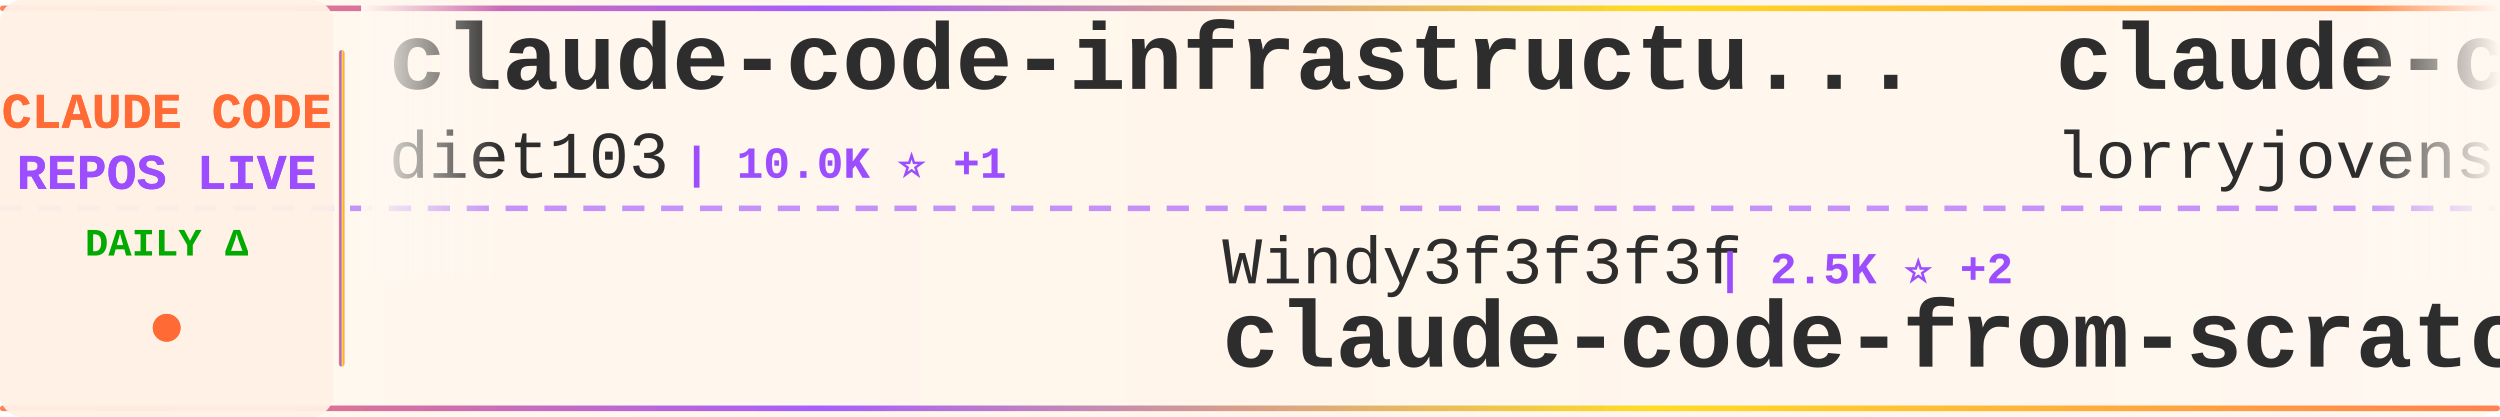
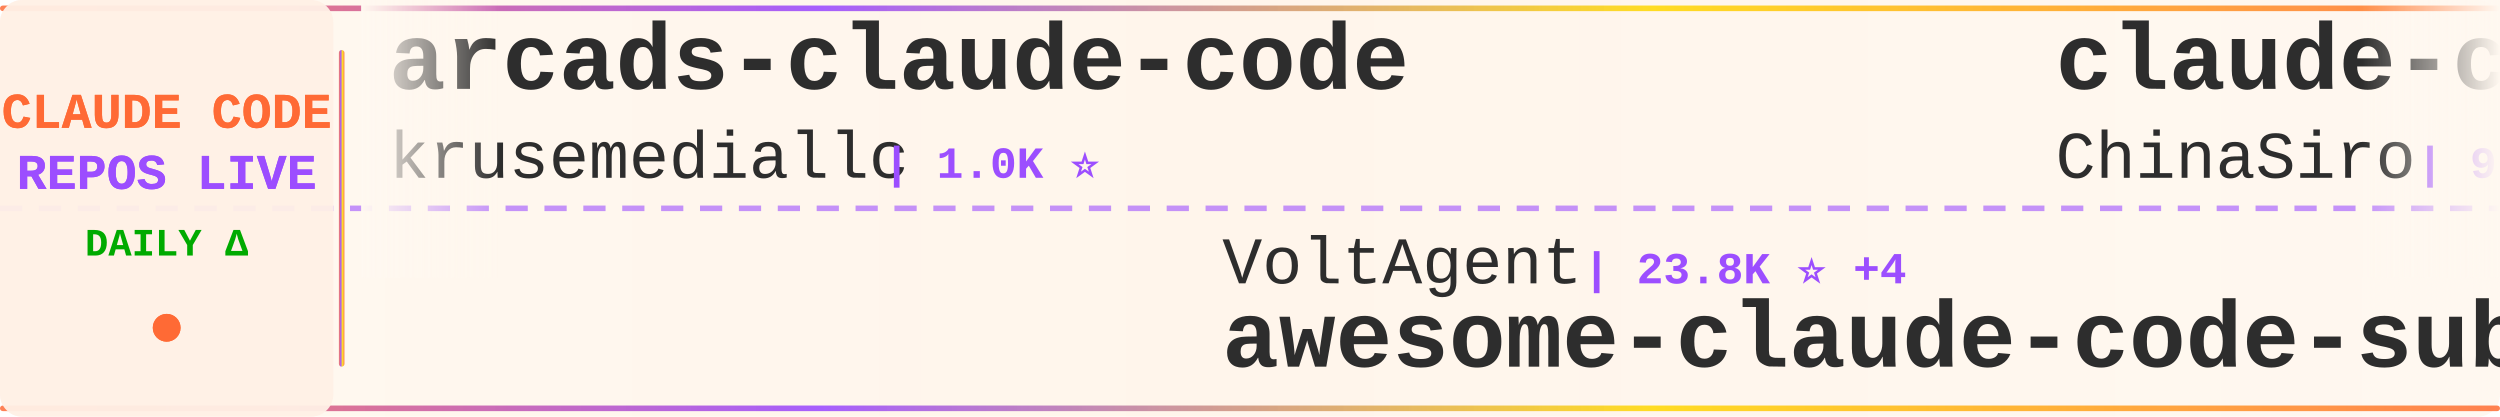
<svg xmlns="http://www.w3.org/2000/svg" width="900" height="150">
  <defs>
    <linearGradient id="tickerBg" x1="0%" y1="0%" x2="100%" y2="0%">
      <stop offset="0%" style="stop-color:#fff8f0;stop-opacity:0.98" />
      <stop offset="50%" style="stop-color:#fff5eb;stop-opacity:1" />
      <stop offset="100%" style="stop-color:#fff8f0;stop-opacity:0.98" />
    </linearGradient>
    <linearGradient id="borderGrad" x1="0%" y1="0%" x2="100%" y2="0%">
      <stop offset="0%" style="stop-color:#FF6B35;stop-opacity:0.85">
        <animate attributeName="stop-opacity" values="0.85;1;0.85" dur="2s" repeatCount="indefinite" />
      </stop>
      <stop offset="33%" style="stop-color:#9C4EFF;stop-opacity:0.9">
        <animate attributeName="stop-opacity" values="0.9;1;0.9" dur="2.2s" repeatCount="indefinite" />
      </stop>
      <stop offset="66%" style="stop-color:#FFD700;stop-opacity:0.85">
        <animate attributeName="stop-opacity" values="0.85;1;0.85" dur="1.8s" repeatCount="indefinite" />
      </stop>
      <stop offset="100%" style="stop-color:#FF6B35;stop-opacity:0.85">
        <animate attributeName="stop-opacity" values="0.85;1;0.85" dur="2s" repeatCount="indefinite" />
      </stop>
    </linearGradient>
    <filter id="textGlow">
      <feGaussianBlur stdDeviation="0.15" result="coloredBlur" />
      <feMerge>
        <feMergeNode in="coloredBlur" />
        <feMergeNode in="SourceGraphic" />
      </feMerge>
    </filter>
    <filter id="metricGlow">
      <feGaussianBlur stdDeviation="0.2" result="coloredBlur" />
      <feMerge>
        <feMergeNode in="coloredBlur" />
        <feMergeNode in="SourceGraphic" />
      </feMerge>
    </filter>
    <linearGradient id="leftFade" x1="0%" y1="0%" x2="100%" y2="0%">
      <stop offset="0%" style="stop-color:#fff8f0;stop-opacity:1" />
      <stop offset="100%" style="stop-color:#fff8f0;stop-opacity:0" />
    </linearGradient>
    <linearGradient id="rightFade" x1="0%" y1="0%" x2="100%" y2="0%">
      <stop offset="0%" style="stop-color:#fff8f0;stop-opacity:0" />
      <stop offset="100%" style="stop-color:#fff8f0;stop-opacity:1" />
    </linearGradient>
  </defs>
  <rect width="900" height="150" fill="url(#tickerBg)" rx="8" />
  <rect x="0" y="2" width="900" height="2" fill="url(#borderGrad)" rx="1" />
  <rect x="0" y="146" width="900" height="2" fill="url(#borderGrad)" rx="1" />
  <line x1="0" y1="75" x2="900" y2="75" stroke="#9C4EFF" stroke-width="2" stroke-dasharray="8 6" opacity="0.6" />
  <rect x="0" y="0" width="120" height="150" fill="#fff0e6" opacity="0.95" rx="8" />
  <text x="60" y="46" font-family="'Courier New', monospace" font-size="18" font-weight="bold" fill="#FF6B35" text-anchor="middle" filter="url(#textGlow)">
    CLAUDE CODE
  </text>
  <text x="60" y="68" font-family="'Courier New', monospace" font-size="18" font-weight="bold" fill="#9C4EFF" text-anchor="middle" filter="url(#textGlow)">
    REPOS LIVE
  </text>
  <text x="60" y="92" font-family="'Courier New', monospace" font-size="14" font-weight="bold" fill="#00aa00" text-anchor="middle">
    DAILY Δ
  </text>
  <circle cx="60" cy="118" r="5" fill="#FF6B35" filter="url(#metricGlow)">
    <animate attributeName="r" values="4;6;4" dur="1.5s" repeatCount="indefinite" />
    <animate attributeName="opacity" values="0.6;1;0.6" dur="1.5s" repeatCount="indefinite" />
  </circle>
  <rect x="122" y="18" width="2" height="114" fill="url(#borderGrad)" rx="1" />
  <clipPath id="tickerClip">
    <rect x="130" y="0" width="770" height="150" />
  </clipPath>
  <g clip-path="url(#tickerClip)">
    <g id="tickerItems">
      <animateTransform attributeName="transform" attributeType="XML" type="translate" from="0 0" to="-3000 0" dur="54s" repeatCount="indefinite" />
      <g transform="translate(0, 0)">
-         <text x="140" y="32" font-family="'Courier New', monospace" font-size="34" font-weight="bold" fill="#2d2d2d">claude-code-infrastructu...</text>
-         <text x="140" y="64" font-family="'Courier New', monospace" font-size="24" font-weight="normal" fill="#2d2d2d" opacity="1.0">diet103</text>
-         <text x="246" y="64" font-family="'Courier New', monospace" font-size="16" font-weight="bold" fill="#9C4EFF"> | 10.0K ⭐ +1</text>
+         <text x="140" y="32" font-family="'Courier New', monospace" font-size="34" font-weight="bold" fill="#2d2d2d">arcads-claude-code</text>
+         <text x="140" y="64" font-family="'Courier New', monospace" font-size="24" font-weight="normal" fill="#2d2d2d" opacity="1.0">krusemediallc</text>
+         <text x="318" y="64" font-family="'Courier New', monospace" font-size="16" font-weight="bold" fill="#9C4EFF"> | 1.0K ⭐</text>
      </g>
      <g transform="translate(300, 0)">
-         <text x="140" y="102" font-family="'Courier New', monospace" font-size="24" font-weight="normal" fill="#2d2d2d" opacity="1.0">Windy3f3f3f3f</text>
-         <text x="318" y="102" font-family="'Courier New', monospace" font-size="16" font-weight="bold" fill="#9C4EFF"> | 2.5K ⭐ +2</text>
-         <text x="140" y="132" font-family="'Courier New', monospace" font-size="34" font-weight="bold" fill="#2d2d2d">claude-code-from-scratch</text>
+         <text x="140" y="102" font-family="'Courier New', monospace" font-size="24" font-weight="normal" fill="#2d2d2d" opacity="1.0">VoltAgent</text>
+         <text x="270" y="102" font-family="'Courier New', monospace" font-size="16" font-weight="bold" fill="#9C4EFF"> | 23.8K ⭐ +4</text>
+         <text x="140" y="132" font-family="'Courier New', monospace" font-size="34" font-weight="bold" fill="#2d2d2d">awesome-claude-code-suba...</text>
      </g>
      <g transform="translate(600, 0)">
+         <text x="140" y="32" font-family="'Courier New', monospace" font-size="34" font-weight="bold" fill="#2d2d2d">claude-code-sourcemap</text>
+         <text x="140" y="64" font-family="'Courier New', monospace" font-size="24" font-weight="normal" fill="#2d2d2d" opacity="1.0">ChinaSiro</text>
+         <text x="270" y="64" font-family="'Courier New', monospace" font-size="16" font-weight="bold" fill="#9C4EFF"> | 9.6K ⭐ -2</text>
+       </g>
+       <g transform="translate(900, 0)">
+         <text x="140" y="102" font-family="'Courier New', monospace" font-size="24" font-weight="normal" fill="#2d2d2d" opacity="1.0">feiskyer</text>
+         <text x="258" y="102" font-family="'Courier New', monospace" font-size="16" font-weight="bold" fill="#9C4EFF"> | 1.6K ⭐</text>
+         <text x="140" y="132" font-family="'Courier New', monospace" font-size="34" font-weight="bold" fill="#2d2d2d">claude-code-settings</text>
+       </g>
+       <g transform="translate(1200, 0)">
+         <text x="140" y="32" font-family="'Courier New', monospace" font-size="34" font-weight="bold" fill="#2d2d2d">claude-code-prompts</text>
+         <text x="140" y="64" font-family="'Courier New', monospace" font-size="24" font-weight="normal" fill="#2d2d2d" opacity="1.0">repowise-dev</text>
+         <text x="306" y="64" font-family="'Courier New', monospace" font-size="16" font-weight="bold" fill="#9C4EFF"> | 1.2K ⭐</text>
+       </g>
+       <g transform="translate(1500, 0)">
+         <text x="140" y="102" font-family="'Courier New', monospace" font-size="24" font-weight="normal" fill="#2d2d2d" opacity="1.0">Donchitos</text>
+         <text x="270" y="102" font-family="'Courier New', monospace" font-size="16" font-weight="bold" fill="#9C4EFF"> | 23.4K ⭐ +2</text>
+         <text x="140" y="132" font-family="'Courier New', monospace" font-size="34" font-weight="bold" fill="#2d2d2d">Claude-Code-Game-Studios</text>
+       </g>
+       <g transform="translate(1800, 0)">
        <text x="140" y="32" font-family="'Courier New', monospace" font-size="34" font-weight="bold" fill="#2d2d2d">claude-code-rust</text>
        <text x="140" y="64" font-family="'Courier New', monospace" font-size="24" font-weight="normal" fill="#2d2d2d" opacity="1.0">lorryjovens-hub</text>
        <text x="342" y="64" font-family="'Courier New', monospace" font-size="16" font-weight="bold" fill="#9C4EFF"> | 1.7K ⭐</text>
      </g>
-       <g transform="translate(900, 0)">
-         <text x="140" y="102" font-family="'Courier New', monospace" font-size="24" font-weight="normal" fill="#2d2d2d" opacity="1.0">Chachamaru127</text>
-         <text x="318" y="102" font-family="'Courier New', monospace" font-size="16" font-weight="bold" fill="#9C4EFF"> | 3.0K ⭐ +3</text>
-         <text x="140" y="132" font-family="'Courier New', monospace" font-size="34" font-weight="bold" fill="#2d2d2d">claude-code-harness</text>
-       </g>
-       <g transform="translate(1200, 0)">
-         <text x="140" y="32" font-family="'Courier New', monospace" font-size="34" font-weight="bold" fill="#2d2d2d">claude-code-telegram</text>
-         <text x="140" y="64" font-family="'Courier New', monospace" font-size="24" font-weight="normal" fill="#2d2d2d" opacity="1.0">RichardAtCT</text>
-         <text x="294" y="64" font-family="'Courier New', monospace" font-size="16" font-weight="bold" fill="#9C4EFF"> | 2.7K ⭐</text>
-       </g>
-       <g transform="translate(1500, 0)">
-         <text x="140" y="102" font-family="'Courier New', monospace" font-size="24" font-weight="normal" fill="#2d2d2d" opacity="1.0">1rgs</text>
-         <text x="210" y="102" font-family="'Courier New', monospace" font-size="16" font-weight="bold" fill="#9C4EFF"> | 3.7K ⭐ -1</text>
-         <text x="140" y="132" font-family="'Courier New', monospace" font-size="34" font-weight="bold" fill="#2d2d2d">claude-code-proxy</text>
-       </g>
-       <g transform="translate(1800, 0)">
-         <text x="140" y="32" font-family="'Courier New', monospace" font-size="34" font-weight="bold" fill="#2d2d2d">my-claude-code-setup</text>
-         <text x="140" y="64" font-family="'Courier New', monospace" font-size="24" font-weight="normal" fill="#2d2d2d" opacity="1.0">centminmod</text>
-         <text x="282" y="64" font-family="'Courier New', monospace" font-size="16" font-weight="bold" fill="#9C4EFF"> | 2.5K ⭐ -1</text>
-       </g>
      <g transform="translate(2100, 0)">
-         <text x="140" y="102" font-family="'Courier New', monospace" font-size="24" font-weight="normal" fill="#2d2d2d" opacity="1.0">liuup</text>
-         <text x="222" y="102" font-family="'Courier New', monospace" font-size="16" font-weight="bold" fill="#9C4EFF"> | 3.6K ⭐ +1</text>
-         <text x="140" y="132" font-family="'Courier New', monospace" font-size="34" font-weight="bold" fill="#2d2d2d">claude-code-analysis</text>
+         <text x="140" y="102" font-family="'Courier New', monospace" font-size="24" font-weight="normal" fill="#2d2d2d" opacity="1.0">RichardAtCT</text>
+         <text x="294" y="102" font-family="'Courier New', monospace" font-size="16" font-weight="bold" fill="#9C4EFF"> | 2.7K ⭐</text>
+         <text x="140" y="132" font-family="'Courier New', monospace" font-size="34" font-weight="bold" fill="#2d2d2d">claude-code-telegram</text>
      </g>
      <g transform="translate(2400, 0)">
-         <text x="140" y="32" font-family="'Courier New', monospace" font-size="34" font-weight="bold" fill="#2d2d2d">claude-code-rev</text>
-         <text x="140" y="64" font-family="'Courier New', monospace" font-size="24" font-weight="normal" fill="#2d2d2d" opacity="1.0">oboard</text>
-         <text x="234" y="64" font-family="'Courier New', monospace" font-size="16" font-weight="bold" fill="#9C4EFF"> | 3.3K ⭐</text>
+         <text x="140" y="32" font-family="'Courier New', monospace" font-size="34" font-weight="bold" fill="#2d2d2d">claude-code-video-toolki...</text>
+         <text x="140" y="64" font-family="'Courier New', monospace" font-size="24" font-weight="normal" fill="#2d2d2d" opacity="1.0">digitalsamba</text>
+         <text x="306" y="64" font-family="'Courier New', monospace" font-size="16" font-weight="bold" fill="#9C4EFF"> | 1.8K ⭐ +5</text>
      </g>
      <g transform="translate(2700, 0)">
-         <text x="140" y="102" font-family="'Courier New', monospace" font-size="24" font-weight="normal" fill="#2d2d2d" opacity="1.0">zebbern</text>
-         <text x="246" y="102" font-family="'Courier New', monospace" font-size="16" font-weight="bold" fill="#9C4EFF"> | 4.4K ⭐ +1</text>
-         <text x="140" y="132" font-family="'Courier New', monospace" font-size="34" font-weight="bold" fill="#2d2d2d">claude-code-guide</text>
+         <text x="140" y="102" font-family="'Courier New', monospace" font-size="24" font-weight="normal" fill="#2d2d2d" opacity="1.0">ChrisWiles</text>
+         <text x="282" y="102" font-family="'Courier New', monospace" font-size="16" font-weight="bold" fill="#9C4EFF"> | 6.0K ⭐ +2</text>
+         <text x="140" y="132" font-family="'Courier New', monospace" font-size="34" font-weight="bold" fill="#2d2d2d">claude-code-showcase</text>
      </g>
      <g transform="translate(3000, 0)">
-         <text x="140" y="32" font-family="'Courier New', monospace" font-size="34" font-weight="bold" fill="#2d2d2d">claude-code-infrastructu...</text>
-         <text x="140" y="64" font-family="'Courier New', monospace" font-size="24" font-weight="normal" fill="#2d2d2d" opacity="1.0">diet103</text>
-         <text x="246" y="64" font-family="'Courier New', monospace" font-size="16" font-weight="bold" fill="#9C4EFF"> | 10.0K ⭐ +1</text>
+         <text x="140" y="32" font-family="'Courier New', monospace" font-size="34" font-weight="bold" fill="#2d2d2d">arcads-claude-code</text>
+         <text x="140" y="64" font-family="'Courier New', monospace" font-size="24" font-weight="normal" fill="#2d2d2d" opacity="1.0">krusemediallc</text>
+         <text x="318" y="64" font-family="'Courier New', monospace" font-size="16" font-weight="bold" fill="#9C4EFF"> | 1.0K ⭐</text>
      </g>
      <g transform="translate(3300, 0)">
-         <text x="140" y="102" font-family="'Courier New', monospace" font-size="24" font-weight="normal" fill="#2d2d2d" opacity="1.0">Windy3f3f3f3f</text>
-         <text x="318" y="102" font-family="'Courier New', monospace" font-size="16" font-weight="bold" fill="#9C4EFF"> | 2.5K ⭐ +2</text>
-         <text x="140" y="132" font-family="'Courier New', monospace" font-size="34" font-weight="bold" fill="#2d2d2d">claude-code-from-scratch</text>
+         <text x="140" y="102" font-family="'Courier New', monospace" font-size="24" font-weight="normal" fill="#2d2d2d" opacity="1.0">VoltAgent</text>
+         <text x="270" y="102" font-family="'Courier New', monospace" font-size="16" font-weight="bold" fill="#9C4EFF"> | 23.8K ⭐ +4</text>
+         <text x="140" y="132" font-family="'Courier New', monospace" font-size="34" font-weight="bold" fill="#2d2d2d">awesome-claude-code-suba...</text>
      </g>
      <g transform="translate(3600, 0)">
-         <text x="140" y="32" font-family="'Courier New', monospace" font-size="34" font-weight="bold" fill="#2d2d2d">claude-code-rust</text>
-         <text x="140" y="64" font-family="'Courier New', monospace" font-size="24" font-weight="normal" fill="#2d2d2d" opacity="1.0">lorryjovens-hub</text>
-         <text x="342" y="64" font-family="'Courier New', monospace" font-size="16" font-weight="bold" fill="#9C4EFF"> | 1.7K ⭐</text>
+         <text x="140" y="32" font-family="'Courier New', monospace" font-size="34" font-weight="bold" fill="#2d2d2d">claude-code-sourcemap</text>
+         <text x="140" y="64" font-family="'Courier New', monospace" font-size="24" font-weight="normal" fill="#2d2d2d" opacity="1.0">ChinaSiro</text>
+         <text x="270" y="64" font-family="'Courier New', monospace" font-size="16" font-weight="bold" fill="#9C4EFF"> | 9.6K ⭐ -2</text>
      </g>
      <g transform="translate(3900, 0)">
-         <text x="140" y="102" font-family="'Courier New', monospace" font-size="24" font-weight="normal" fill="#2d2d2d" opacity="1.0">Chachamaru127</text>
-         <text x="318" y="102" font-family="'Courier New', monospace" font-size="16" font-weight="bold" fill="#9C4EFF"> | 3.0K ⭐ +3</text>
-         <text x="140" y="132" font-family="'Courier New', monospace" font-size="34" font-weight="bold" fill="#2d2d2d">claude-code-harness</text>
+         <text x="140" y="102" font-family="'Courier New', monospace" font-size="24" font-weight="normal" fill="#2d2d2d" opacity="1.0">feiskyer</text>
+         <text x="258" y="102" font-family="'Courier New', monospace" font-size="16" font-weight="bold" fill="#9C4EFF"> | 1.6K ⭐</text>
+         <text x="140" y="132" font-family="'Courier New', monospace" font-size="34" font-weight="bold" fill="#2d2d2d">claude-code-settings</text>
      </g>
    </g>
  </g>
  <rect x="130" y="0" width="50" height="100" fill="url(#leftFade)" />
  <rect x="850" y="0" width="50" height="100" fill="url(#rightFade)" />
</svg>
